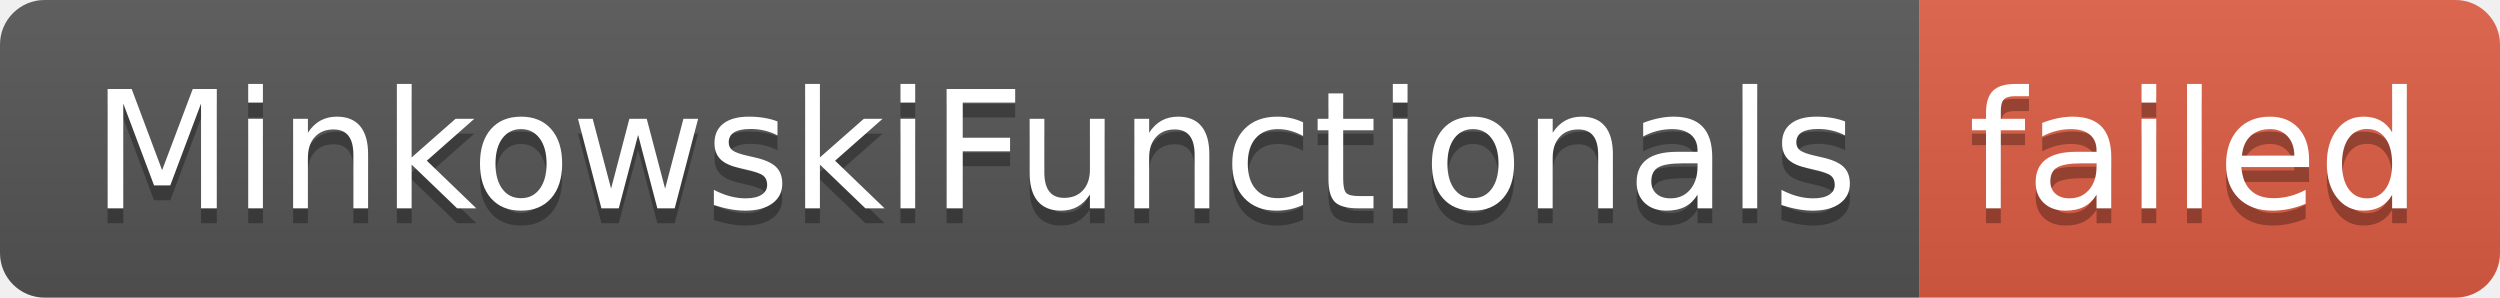
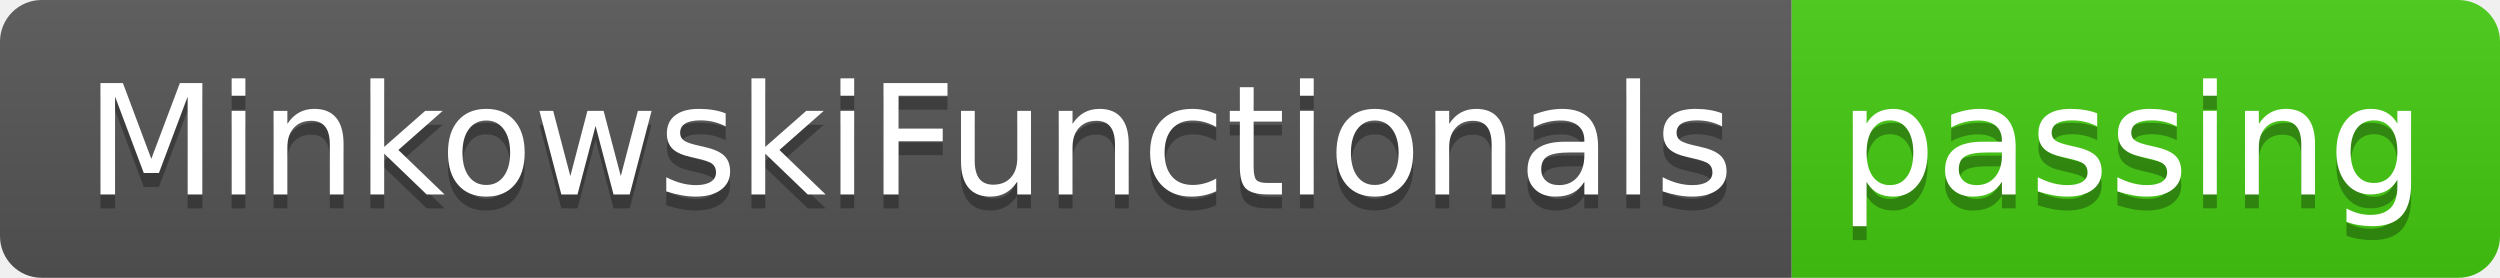
- <svg xmlns="http://www.w3.org/2000/svg" width="168" height="20" role="img" aria-label="MinkowskiFunctionals: failed">
+ <svg xmlns="http://www.w3.org/2000/svg" width="180" height="20" role="img" aria-label="MinkowskiFunctionals: passing">
  <linearGradient id="s" x2="0" y2="100%">
    <stop offset="0" stop-color="#bbb" stop-opacity=".1" />
    <stop offset="1" stop-opacity=".1" />
  </linearGradient>
  <clipPath id="r">
-     <rect width="168" height="20" rx="3" fill="#fff" />
+     <rect width="180" height="20" rx="3" fill="#fff" />
  </clipPath>
  <g clip-path="url(#r)">
    <rect width="129" height="20" fill="#555" />
-     <rect x="129" width="39" height="20" fill="#e05d44" />
-     <rect width="168" height="20" fill="url(#s)" />
+     <rect x="129" width="51" height="20" fill="#4c1" />
+     <rect width="180" height="20" fill="url(#s)" />
  </g>
  <g fill="#fff" text-anchor="middle" font-family="Verdana,Geneva,DejaVu Sans,sans-serif" text-rendering="geometricPrecision" font-size="110">
    <text aria-hidden="true" x="655" y="150" fill="#010101" fill-opacity=".3" transform="scale(.1)" textLength="1190">MinkowskiFunctionals</text>
    <text x="655" y="140" transform="scale(.1)" fill="#fff" textLength="1190">MinkowskiFunctionals</text>
-     <text aria-hidden="true" x="1475" y="150" fill="#010101" fill-opacity=".3" transform="scale(.1)" textLength="290">failed</text>
-     <text x="1475" y="140" transform="scale(.1)" fill="#fff" textLength="290">failed</text>
+     <text aria-hidden="true" x="1535" y="150" fill="#010101" fill-opacity=".3" transform="scale(.1)" textLength="410">passing</text>
+     <text x="1535" y="140" transform="scale(.1)" fill="#fff" textLength="410">passing</text>
  </g>
</svg>
